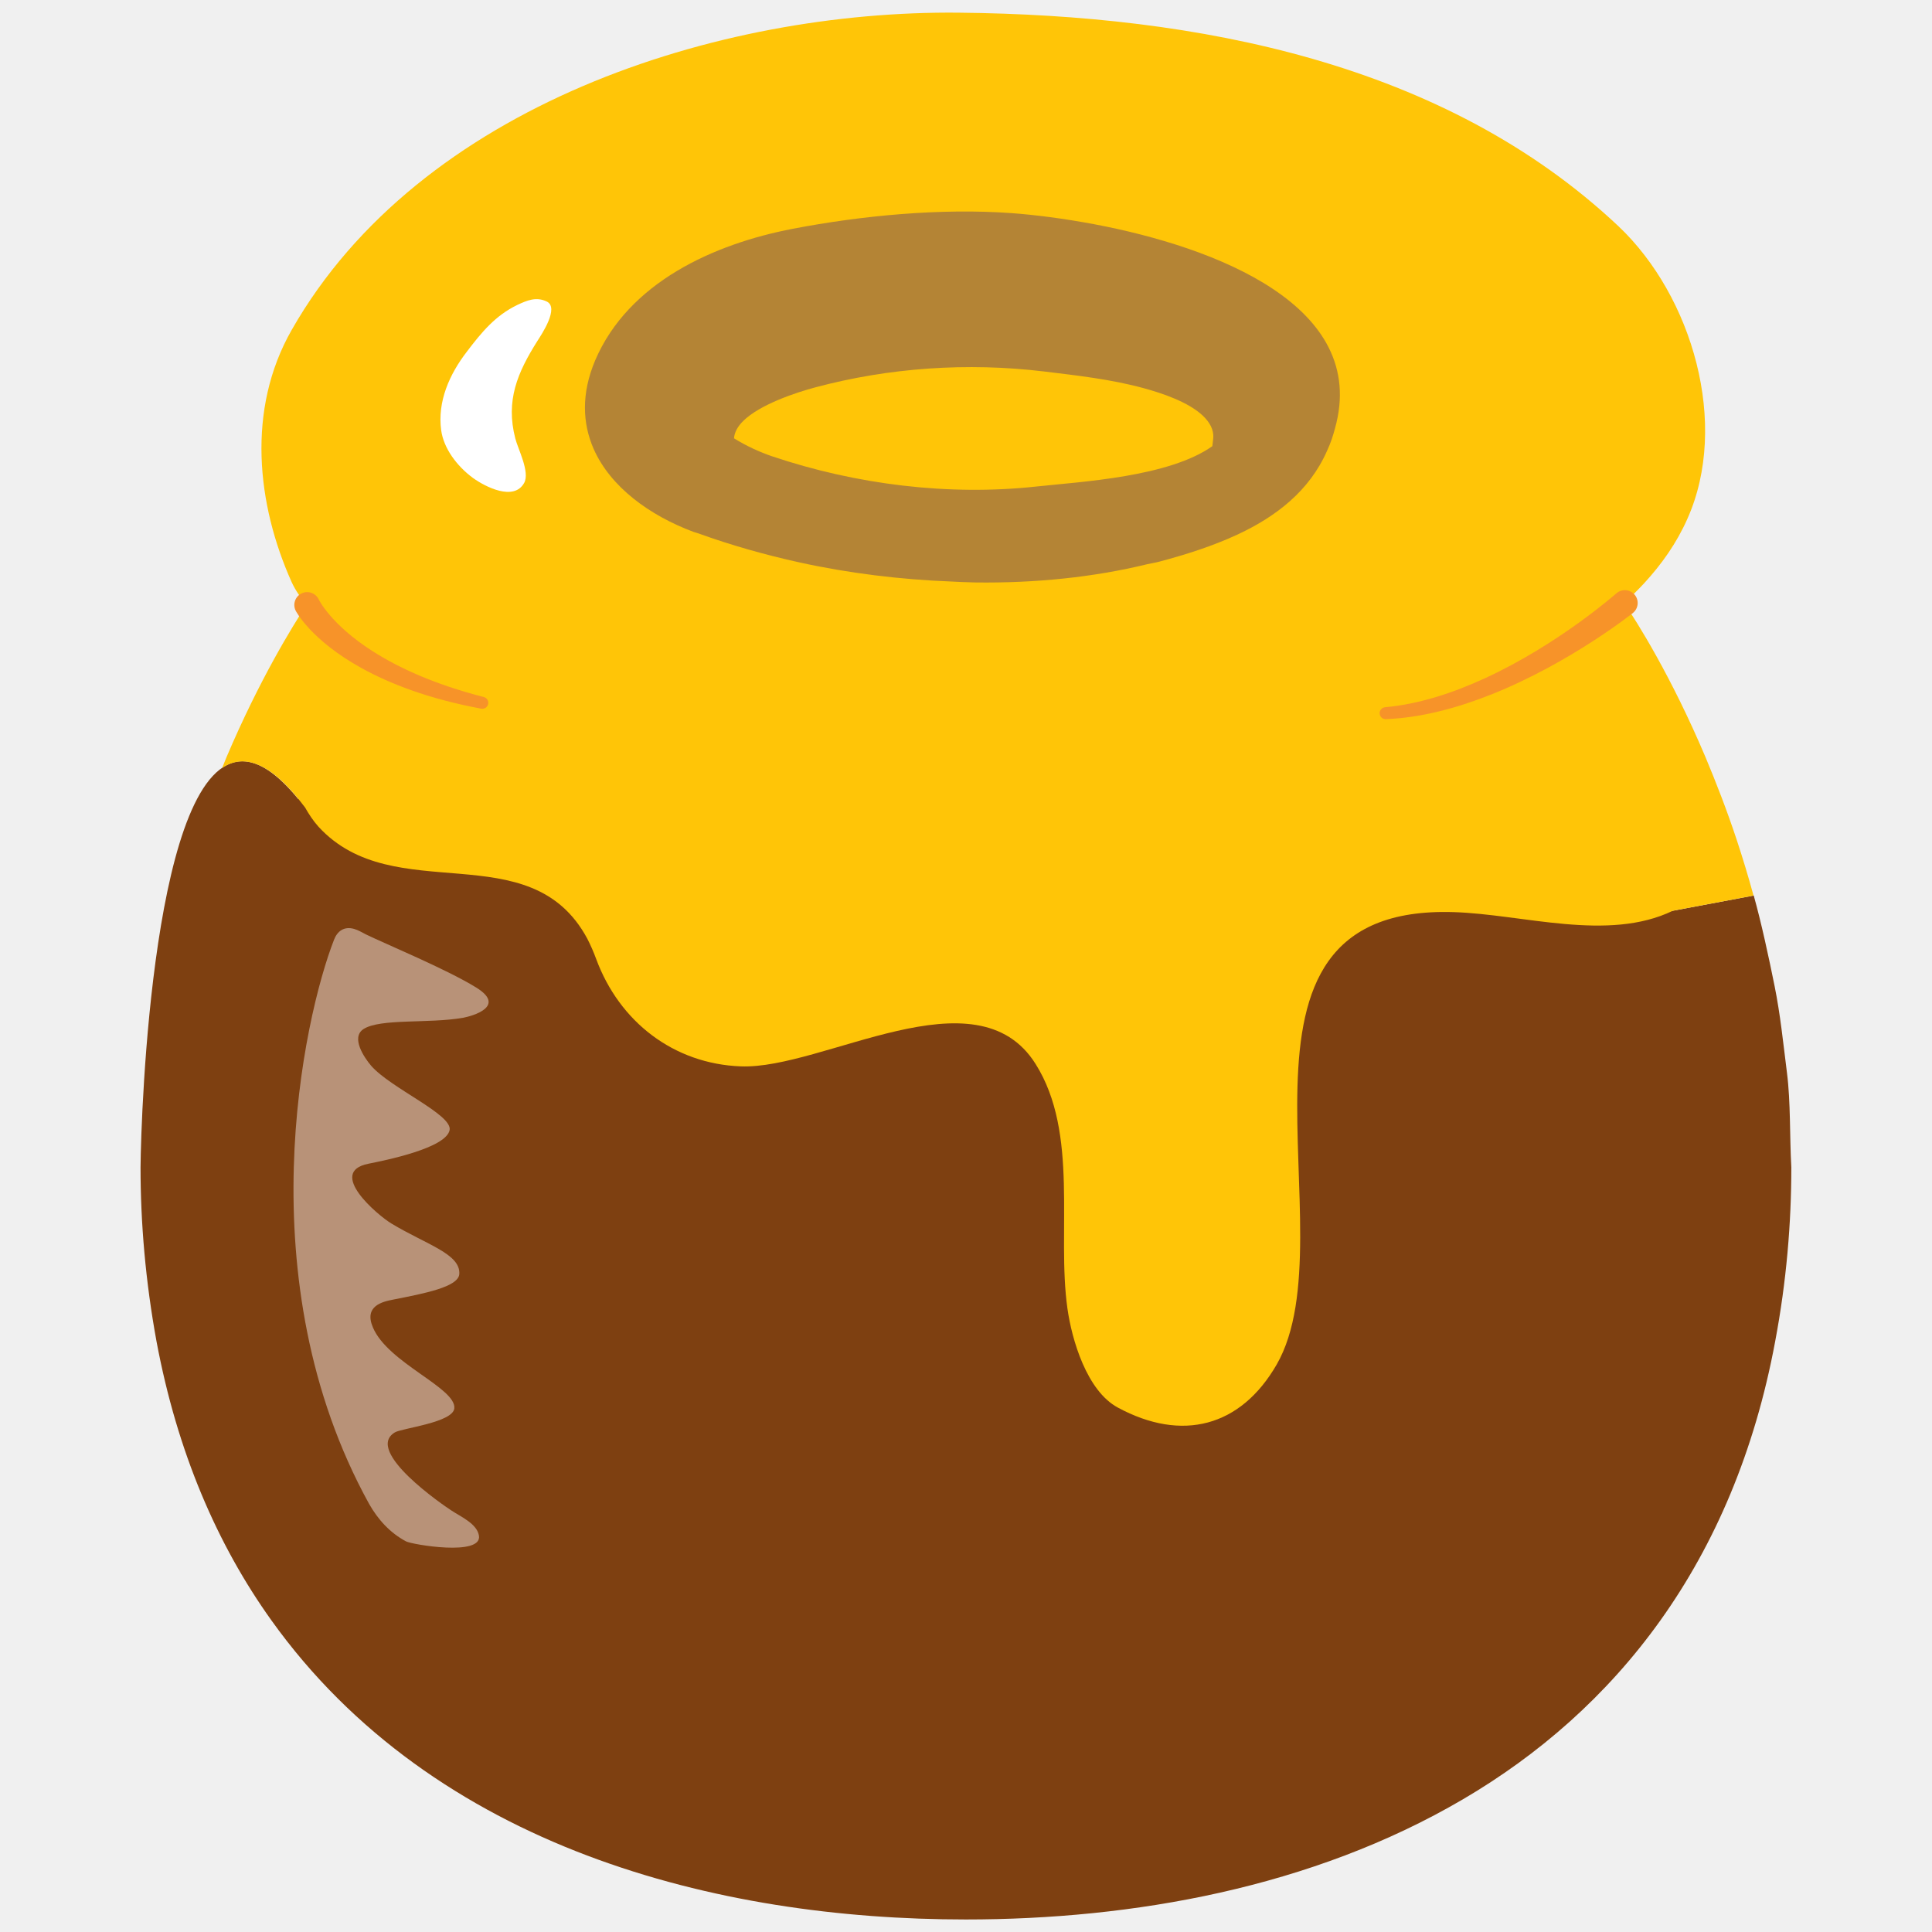
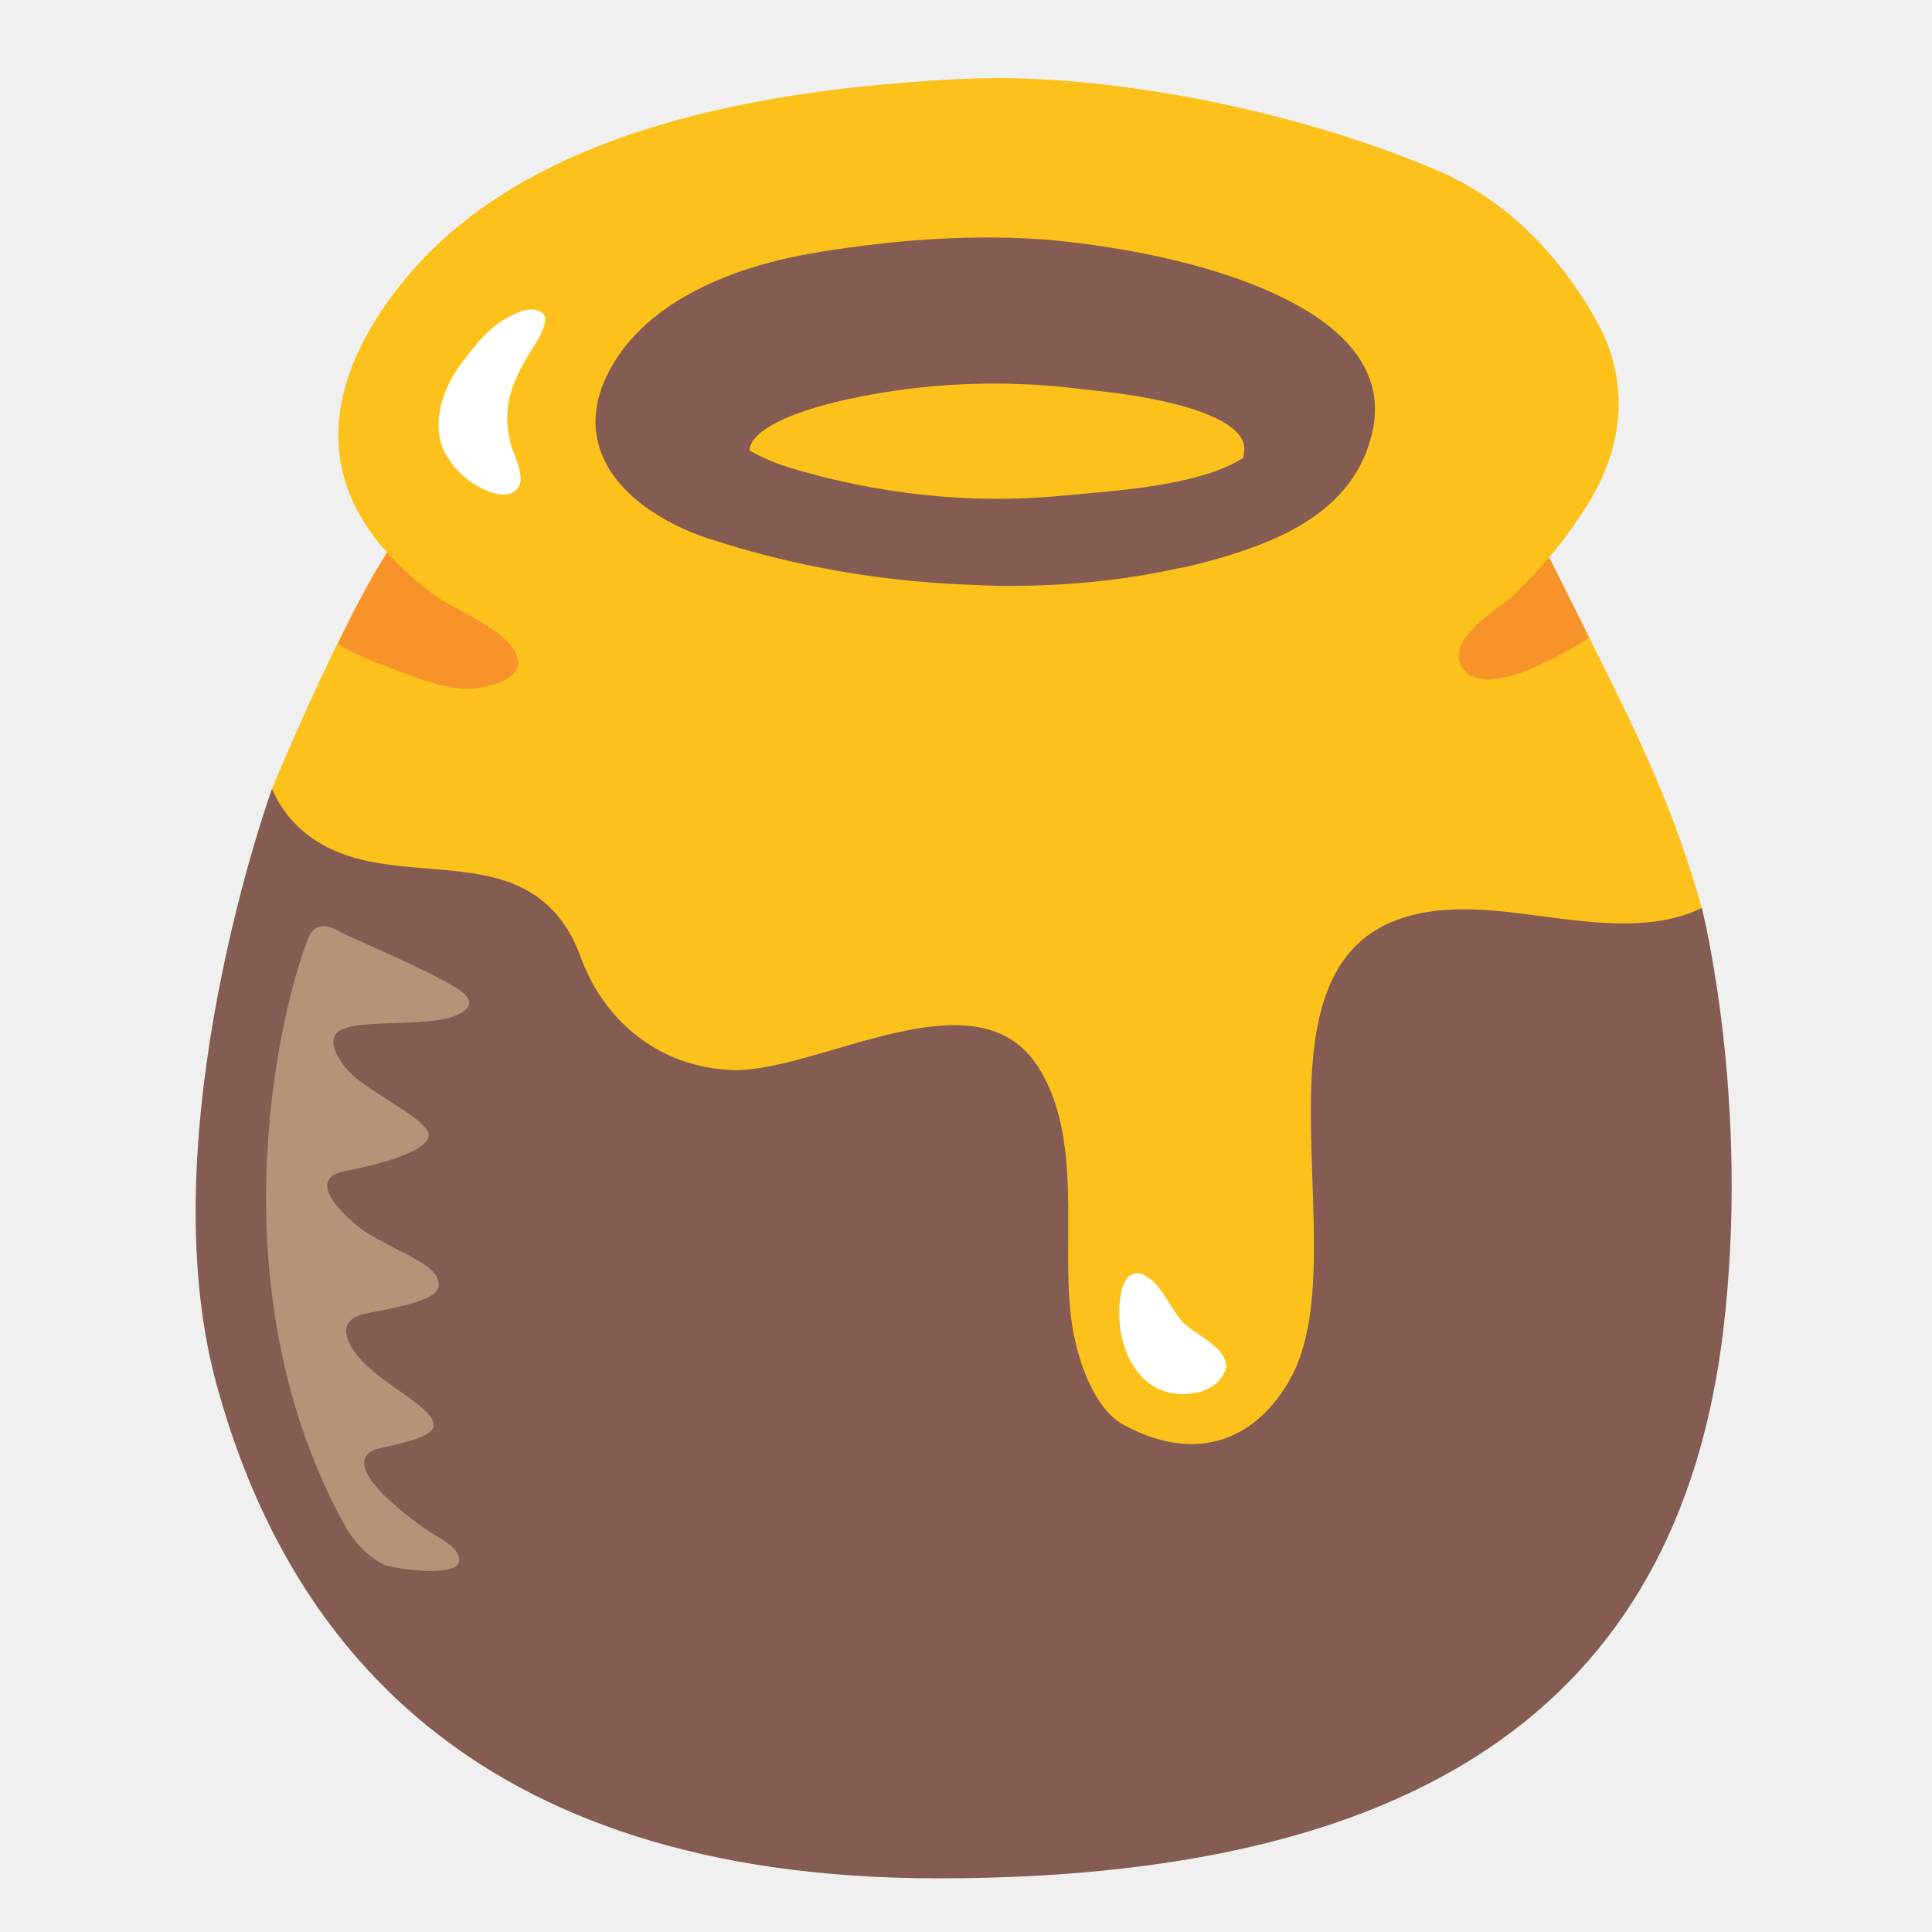
- <svg xmlns="http://www.w3.org/2000/svg" width="100%" height="100%" viewBox="0 0 128 128" version="1.1" xml:space="preserve" style="fill-rule:evenodd;clip-rule:evenodd;stroke-linejoin:round;stroke-miterlimit:2;">
-   <path d="M16.094,50.436C10.134,50.343 9.343,73.669 9.311,77.34C9.311,81.02 9.639,84.88 10.369,88.87C11.739,96.19 14.38,102.32 17.98,107.35C23.37,114.89 30.81,119.87 38.89,122.93C46.98,125.99 55.72,127.17 63.99,127.17C75.03,127.17 86.91,125.08 96.92,119.21C101.92,116.28 106.42,112.38 110.01,107.35C113.6,102.32 116.25,96.19 117.61,88.87C118.36,84.89 118.68,81.03 118.68,77.34C118.563,75.243 118.643,73.058 118.39,71.066C118.139,69.075 117.952,67.218 117.572,65.332C117.192,63.446 116.689,61.111 116.189,59.332L110.83,60.34L110.81,60.348L19.82,52.76L19.76,52.938C18.363,51.228 17.145,50.452 16.094,50.436Z" style="fill:rgb(126,64,17);fill-rule:nonzero;" />
-   <path d="M78.65,91.19C74.84,91.92 73.24,87.85 73.89,84.73C74.09,83.81 74.7,83.21 75.58,83.85C76.6,84.59 76.97,85.78 77.78,86.69C78.49,87.48 81.09,88.51 80.44,89.9C80.1,90.62 79.41,91.05 78.65,91.19Z" style="fill:white;fill-rule:nonzero;" />
-   <path d="M26.9,102.12C27.29,102.33 31.98,103.13 31.73,101.73C31.59,100.94 30.53,100.49 29.9,100.07C29.42,99.76 24.1,96.14 26.16,94.9C26.62,94.62 30,94.25 30.1,93.31C30.24,91.95 25.68,90.3 24.7,87.93C24.11,86.53 25.32,86.24 26.06,86.1C28.08,85.7 30.37,85.27 30.43,84.41C30.52,83.07 28.25,82.46 25.93,81.06C25.02,80.51 21.63,77.65 24.41,77.1C25.56,76.87 29.58,76.06 29.79,74.86C29.96,73.83 25.89,72.1 24.59,70.61C24.13,70.07 23.23,68.74 24.08,68.18C25.19,67.46 28.41,67.83 30.68,67.43C31.28,67.32 33.59,66.68 31.54,65.42C29.56,64.2 25.54,62.54 24.25,61.91C23.99,61.78 23.74,61.62 23.45,61.54C22.79,61.36 22.35,61.69 22.13,62.26C20.1,67.47 16.28,84.81 24.45,99.63C25.05,100.69 25.85,101.56 26.9,102.12Z" style="fill:rgb(184,146,120);fill-rule:nonzero;" />
-   <path d="M63.55,0.84C47.54,0.67 27.81,6.98 19.33,21.85C16.31,27.14 17.02,33.43 19.32,38.56C19.57,39.11 19.92,39.6 20.3,40.08C19.4,41.46 17.21,44.98 15,50.18C14.905,50.403 14.811,50.654 14.717,50.883C16.144,49.91 17.941,50.47 20.205,53.49L20.209,53.494C20.464,53.944 20.748,54.379 21.099,54.77C26.119,60.25 35.12,55.14 38.91,62.19C39.12,62.6 39.32,63.05 39.5,63.54C41.04,67.7 44.63,70.48 49.08,70.65C54.54,70.86 64.69,64.24 68.61,70.49C71.51,75.09 70,81.6 70.72,86.69C71.01,88.76 72,92.14 74.05,93.25C78.32,95.56 82.2,94.53 84.58,90.41C89.59,81.7 79.35,59.9 96.3,60.43C100.9,60.57 106.53,62.42 110.83,60.34L116.176,59.334C115.834,58.083 115.459,56.841 115.051,55.609C114.401,53.649 113.69,51.829 113,50.179C110.72,44.789 108.46,41.219 107.6,39.949C108.07,39.529 108.51,39.091 108.93,38.641C110.08,37.391 111.08,35.989 111.8,34.359C114.58,28.119 112.14,19.64 107.23,14.99C95.7,4.13 79.31,1 63.55,0.84Z" style="fill:rgb(255,197,7);fill-rule:nonzero;" />
-   <path d="M45.95,35.24C46.07,35.28 46.19,35.31 46.3,35.35C48.4,36.11 50.65,36.75 52.96,37.26C56.23,37.98 59.66,38.4 63.08,38.53L63.7,38.56C63.91,38.56 64.11,38.58 64.31,38.58C64.41,38.58 64.52,38.59 64.63,38.59C68.57,38.64 72.44,38.25 76.01,37.38C76.27,37.32 76.56,37.28 76.81,37.21C78.54,36.75 80.35,36.18 82.02,35.4C84.54,34.22 86.75,32.53 87.92,29.87C88.16,29.36 88.32,28.86 88.45,28.37C90.72,20.25 80.49,16.37 72.52,14.86C70.45,14.47 68.53,14.23 67.02,14.12C62.34,13.78 57.09,14.28 52.51,15.16C47.31,16.16 41.64,18.7 39.43,23.88C38.5,26.08 38.59,28.05 39.33,29.74C40.44,32.26 43.03,34.15 45.95,35.24ZM51.15,30.23C50.39,29.97 49.48,29.57 48.63,29.04C48.66,28.63 48.88,28.25 49.23,27.9C50.35,26.79 52.75,26 54.03,25.66C58.9,24.36 64.09,24 69.16,24.61C71.38,24.88 73.63,25.13 75.78,25.72C76.99,26.05 78.73,26.63 79.69,27.54C80.14,27.97 80.43,28.46 80.38,29.04L80.32,29.56C77.44,31.6 71.67,31.91 68.69,32.23C62.85,32.87 56.7,32.1 51.15,30.23Z" style="fill:rgb(133,92,82);fill-opacity:0.61;fill-rule:nonzero;" />
-   <path d="M31.34,31.67C30.24,30.86 29.39,29.68 29.23,28.51C28.97,26.6 29.78,24.79 30.93,23.3C31.9,22.02 32.82,20.9 34.28,20.2C34.92,19.9 35.53,19.64 36.23,19.98C37.06,20.39 35.9,22.13 35.61,22.58C34.28,24.69 33.49,26.53 34.14,29.05C34.32,29.76 35.12,31.27 34.73,31.99C34.05,33.23 32.15,32.25 31.34,31.67Z" style="fill:white;fill-rule:nonzero;" />
-   <g transform="matrix(1,0,0,1,0.05,0)">
-     <path d="M107.053,39.299C107.053,39.299 103.236,42.679 98.336,44.934C96.256,45.892 93.984,46.651 91.725,46.855C91.507,46.869 91.341,47.058 91.355,47.275C91.369,47.493 91.558,47.659 91.775,47.645C94.148,47.553 96.565,46.884 98.792,45.995C104.003,43.913 108.147,40.601 108.147,40.601C108.506,40.299 108.553,39.763 108.251,39.403C107.949,39.044 107.413,38.997 107.053,39.299ZM19.538,40.457C19.538,40.457 20.521,42.406 23.945,44.286C25.771,45.289 28.313,46.293 31.82,46.949C32.033,46.996 32.245,46.862 32.292,46.649C32.339,46.436 32.205,46.224 31.992,46.177C28.679,45.325 26.309,44.213 24.627,43.137C21.837,41.353 21.062,39.703 21.062,39.703C20.854,39.283 20.344,39.11 19.923,39.318C19.503,39.526 19.33,40.036 19.538,40.457Z" style="fill:rgb(247,147,41);" />
-   </g>
+ <svg xmlns="http://www.w3.org/2000/svg" width="128" height="128" style="enable-background:new 0 0 128 128;" version="1.1" id="svg23542">
+   <defs id="defs23546" />
+   <path d="m 18.019,52.267 c 0,0 -8.223,22.682 -3.695,39.368 4.528,16.686 16.676,32.81 47.799,32.81 31.25,0 48.976,-11.061 52.036,-36.203 1.853,-15.281 -1.405,-28.074 -1.405,-28.074 z" style="fill:#855c52;stroke-width:1" id="path23526" />
+   <path id="path23530" style="fill:#fcc21b;stroke-width:1" d="m 65.429,5.177 c -0.642,0.008 -1.271,0.028 -1.891,0.061 C 51.402,5.863 35.068,8.246 26.657,18.717 c -3.039,3.779 -5.317,8.536 -3.714,13.408 0.25,0.739 0.572,1.458 0.978,2.135 0.473,0.833 1.069,1.613 1.726,2.344 -0.028,0.048 -0.047,0.074 -0.075,0.124 -2.482,3.824 -6.002,11.844 -7.366,15.071 -0.062,0.146 -0.114,0.322 -0.187,0.468 0.333,0.76 0.77,1.467 1.332,2.092 5.225,5.704 14.594,0.385 18.539,7.724 0.219,0.427 0.427,0.895 0.614,1.405 1.603,4.33 5.34,7.225 9.972,7.402 5.683,0.219 16.248,-6.672 20.328,-0.167 3.019,4.788 1.448,11.564 2.198,16.862 0.302,2.155 1.332,5.674 3.466,6.829 4.445,2.405 8.483,1.333 10.96,-2.956 5.215,-9.066 -5.443,-31.759 12.2,-31.207 4.788,0.146 10.648,2.072 15.124,-0.094 -0.802,-2.863 -1.738,-5.474 -2.686,-7.764 -1.78,-4.336 -3.939,-8.429 -7.433,-15.469 0.069,-0.081 0.141,-0.158 0.209,-0.24 0.958,-1.166 1.832,-2.404 2.592,-3.674 0.052,-0.083 0.092,-0.177 0.134,-0.26 2.051,-3.581 2.3,-7.662 0.281,-11.346 C 103.54,17.167 99.98,13.378 95.494,11.411 86.994,7.702 75.054,5.064 65.429,5.177 Z" />
+   <path d="m 46.884,35.668 c 0.124,0.038 0.248,0.066 0.361,0.103 2.168,0.714 4.491,1.315 6.877,1.794 3.376,0.676 6.918,1.071 10.449,1.193 0.217,0.009 0.413,0.019 0.64,0.028 0.217,0 0.423,0.019 0.63,0.019 0.103,0 0.217,0.009 0.33,0.009 4.068,0.047 8.064,-0.319 11.75,-1.136 0.268,-0.056 0.568,-0.094 0.826,-0.16 1.786,-0.432 3.655,-0.967 5.379,-1.7 2.602,-1.108 4.884,-2.696 6.092,-5.194 0.248,-0.479 0.413,-0.949 0.547,-1.409 2.344,-7.626 -8.219,-11.27 -16.448,-12.689 -2.137,-0.366 -4.12,-0.592 -5.679,-0.695 -4.832,-0.319 -10.253,0.15 -14.982,0.977 -5.369,0.939 -11.223,3.325 -13.505,8.19 -0.96,2.066 -0.867,3.916 -0.103,5.504 1.146,2.367 3.82,4.142 6.835,5.166 z m 5.369,-4.705 c -0.785,-0.244 -1.724,-0.62 -2.602,-1.118 0.031,-0.385 0.258,-0.742 0.62,-1.071 1.156,-1.043 3.634,-1.784 4.956,-2.104 5.028,-1.221 10.387,-1.559 15.622,-0.986 2.292,0.254 4.615,0.488 6.835,1.043 1.249,0.31 3.046,0.855 4.037,1.709 0.465,0.404 0.764,0.864 0.712,1.409 -0.021,0.16 -0.041,0.319 -0.062,0.488 -2.974,1.916 -8.931,2.207 -12.008,2.508 C 64.334,33.442 57.984,32.719 52.253,30.962 Z" style="fill:#855c52;stroke-width:1" id="path23532" />
+   <path d="m 79.256,92.269 c -3.966,0.76 -5.631,-3.477 -4.955,-6.724 0.208,-0.958 0.843,-1.582 1.759,-0.916 1.062,0.77 1.447,2.009 2.29,2.956 0.739,0.822 3.445,1.894 2.769,3.341 -0.354,0.749 -1.072,1.197 -1.863,1.343 z" style="fill:#ffffff;stroke-width:1" id="path23534" />
+   <path d="m 31.136,31.888 c -1.057,-0.778 -1.873,-1.912 -2.027,-3.036 -0.25,-1.835 0.528,-3.574 1.633,-5.005 0.932,-1.23 1.816,-2.306 3.218,-2.978 0.615,-0.288 1.201,-0.538 1.873,-0.211 0.797,0.394 -0.317,2.065 -0.596,2.498 -1.278,2.027 -2.037,3.795 -1.412,6.215 0.173,0.682 0.941,2.133 0.567,2.824 -0.653,1.191 -2.479,0.25 -3.257,-0.307 z" style="fill:#ffffff;stroke-width:1" id="path23536-3" />
+   <path d="m 25.388,103.647 c 0.406,0.219 5.288,1.051 5.028,-0.406 -0.146,-0.822 -1.249,-1.291 -1.905,-1.728 -0.5,-0.323 -6.037,-4.091 -3.893,-5.382 0.479,-0.291 3.997,-0.677 4.101,-1.655 0.146,-1.416 -4.601,-3.133 -5.621,-5.6 -0.614,-1.457 0.645,-1.759 1.416,-1.905 2.103,-0.416 4.486,-0.864 4.549,-1.759 0.094,-1.395 -2.269,-2.03 -4.684,-3.487 -0.947,-0.573 -4.476,-3.55 -1.582,-4.122 1.197,-0.239 5.382,-1.083 5.6,-2.332 0.177,-1.072 -4.06,-2.873 -5.413,-4.424 -0.479,-0.562 -1.416,-1.947 -0.531,-2.529 1.155,-0.749 4.507,-0.364 6.87,-0.781 0.625,-0.115 3.029,-0.781 0.895,-2.092 -2.061,-1.27 -6.246,-2.998 -7.588,-3.654 -0.271,-0.135 -0.531,-0.302 -0.833,-0.385 -0.687,-0.187 -1.145,0.156 -1.374,0.749 -2.113,5.423 -6.089,23.473 2.415,38.899 0.625,1.103 1.457,2.009 2.55,2.592 z" style="fill:#b89278;stroke-width:1" id="path23538" />
+   <path id="path23524" style="fill:#f79329;stroke-width:1" d="m 25.647,36.604 c -0.028,0.048 -0.047,0.074 -0.075,0.124 -0.972,1.497 -2.094,3.674 -3.192,5.918 0.885,0.587 2.222,1.139 3.196,1.502 1.645,0.614 3.424,1.395 5.215,1.478 0.895,0.042 3.102,-0.323 3.466,-1.374 0.021,-0.052 0.053,-0.094 0.053,-0.146 0.146,-0.968 -0.802,-1.842 -1.958,-2.602 -1.249,-0.812 -2.737,-1.479 -3.403,-1.958 -0.187,-0.125 -0.354,-0.269 -0.531,-0.405 -0.968,-0.739 -1.916,-1.582 -2.749,-2.509 -0.008,-0.009 -0.014,-0.019 -0.022,-0.028 z m 76.987,0.319 c -0.688,0.815 -1.409,1.592 -2.175,2.312 -0.083,0.073 -0.146,0.157 -0.24,0.23 -0.573,0.531 -1.842,1.331 -2.706,2.247 -0.531,0.562 -0.895,1.167 -0.864,1.771 0.01,0.167 0.01,0.334 0.094,0.5 1.183,2.604 6.42,-0.367 8.541,-1.742 -0.842,-1.685 -1.587,-3.177 -2.649,-5.316 z" />
</svg>
